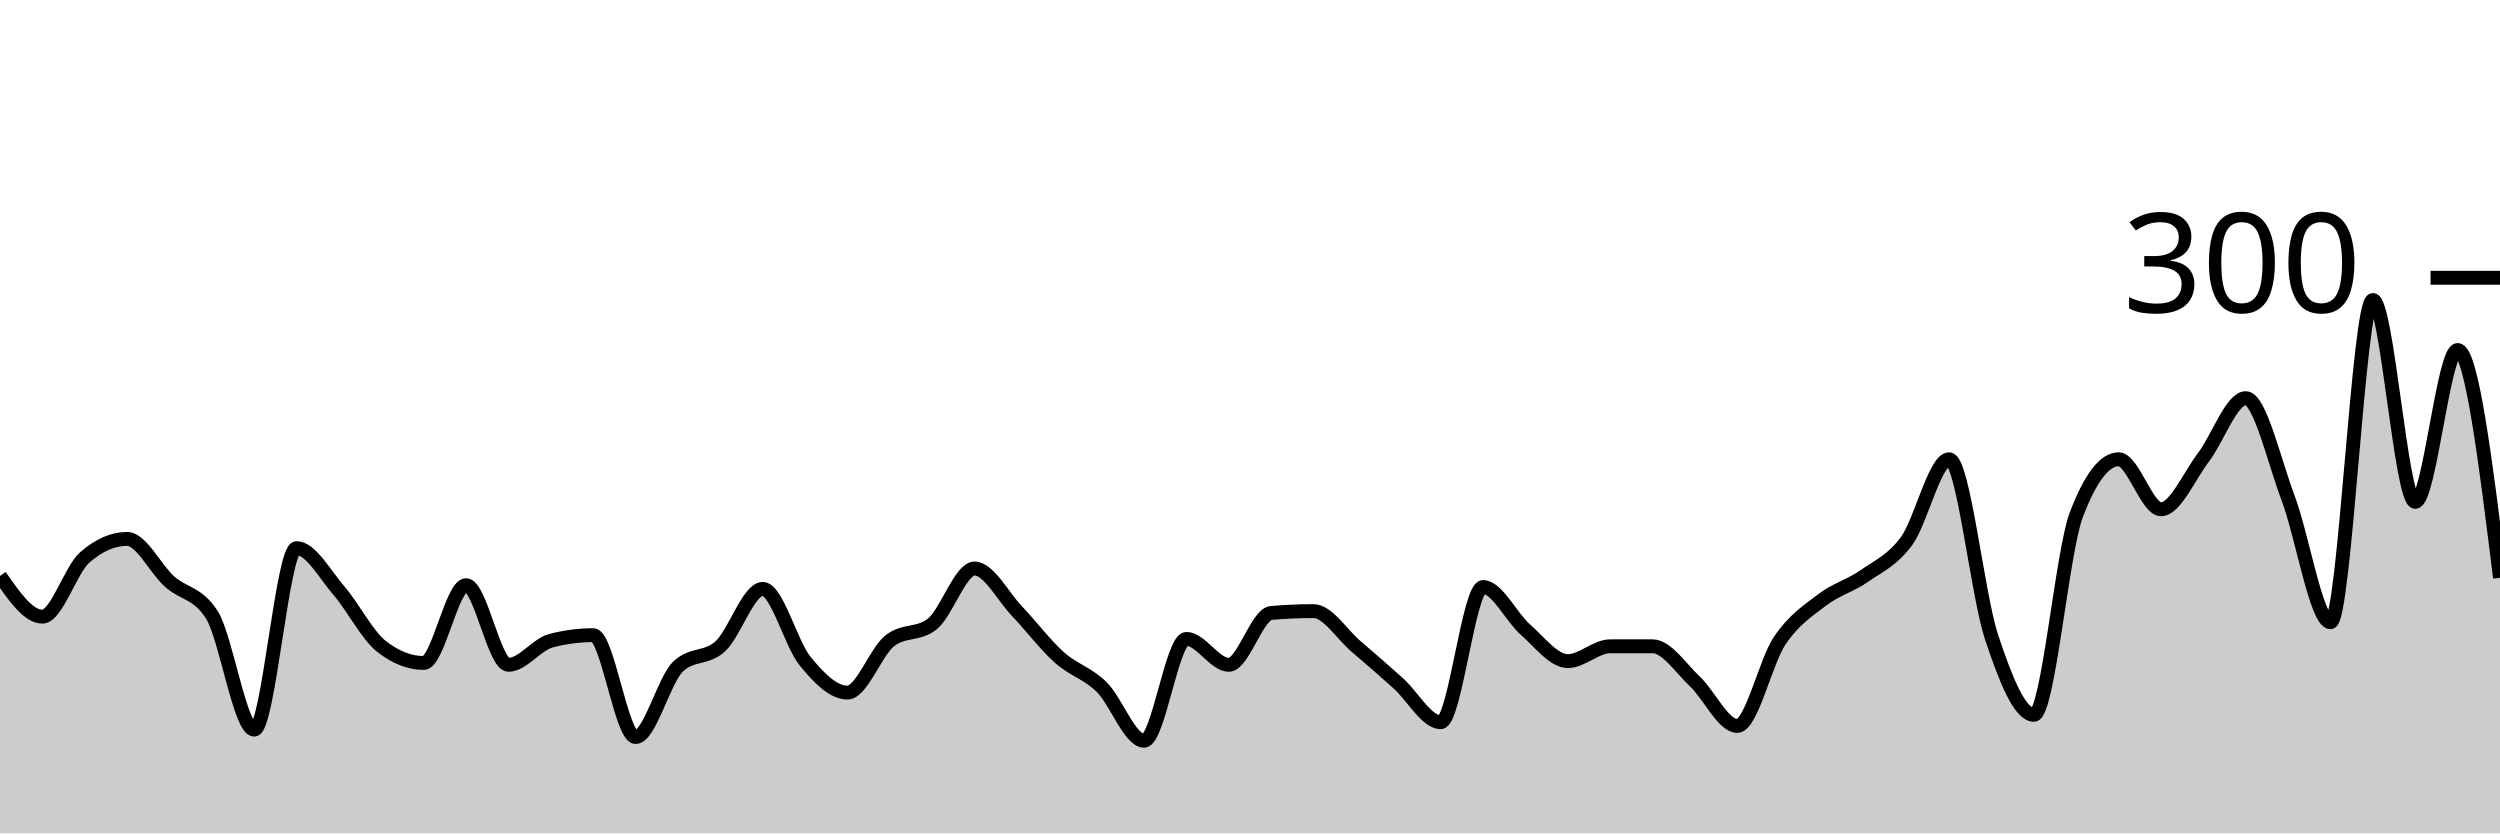
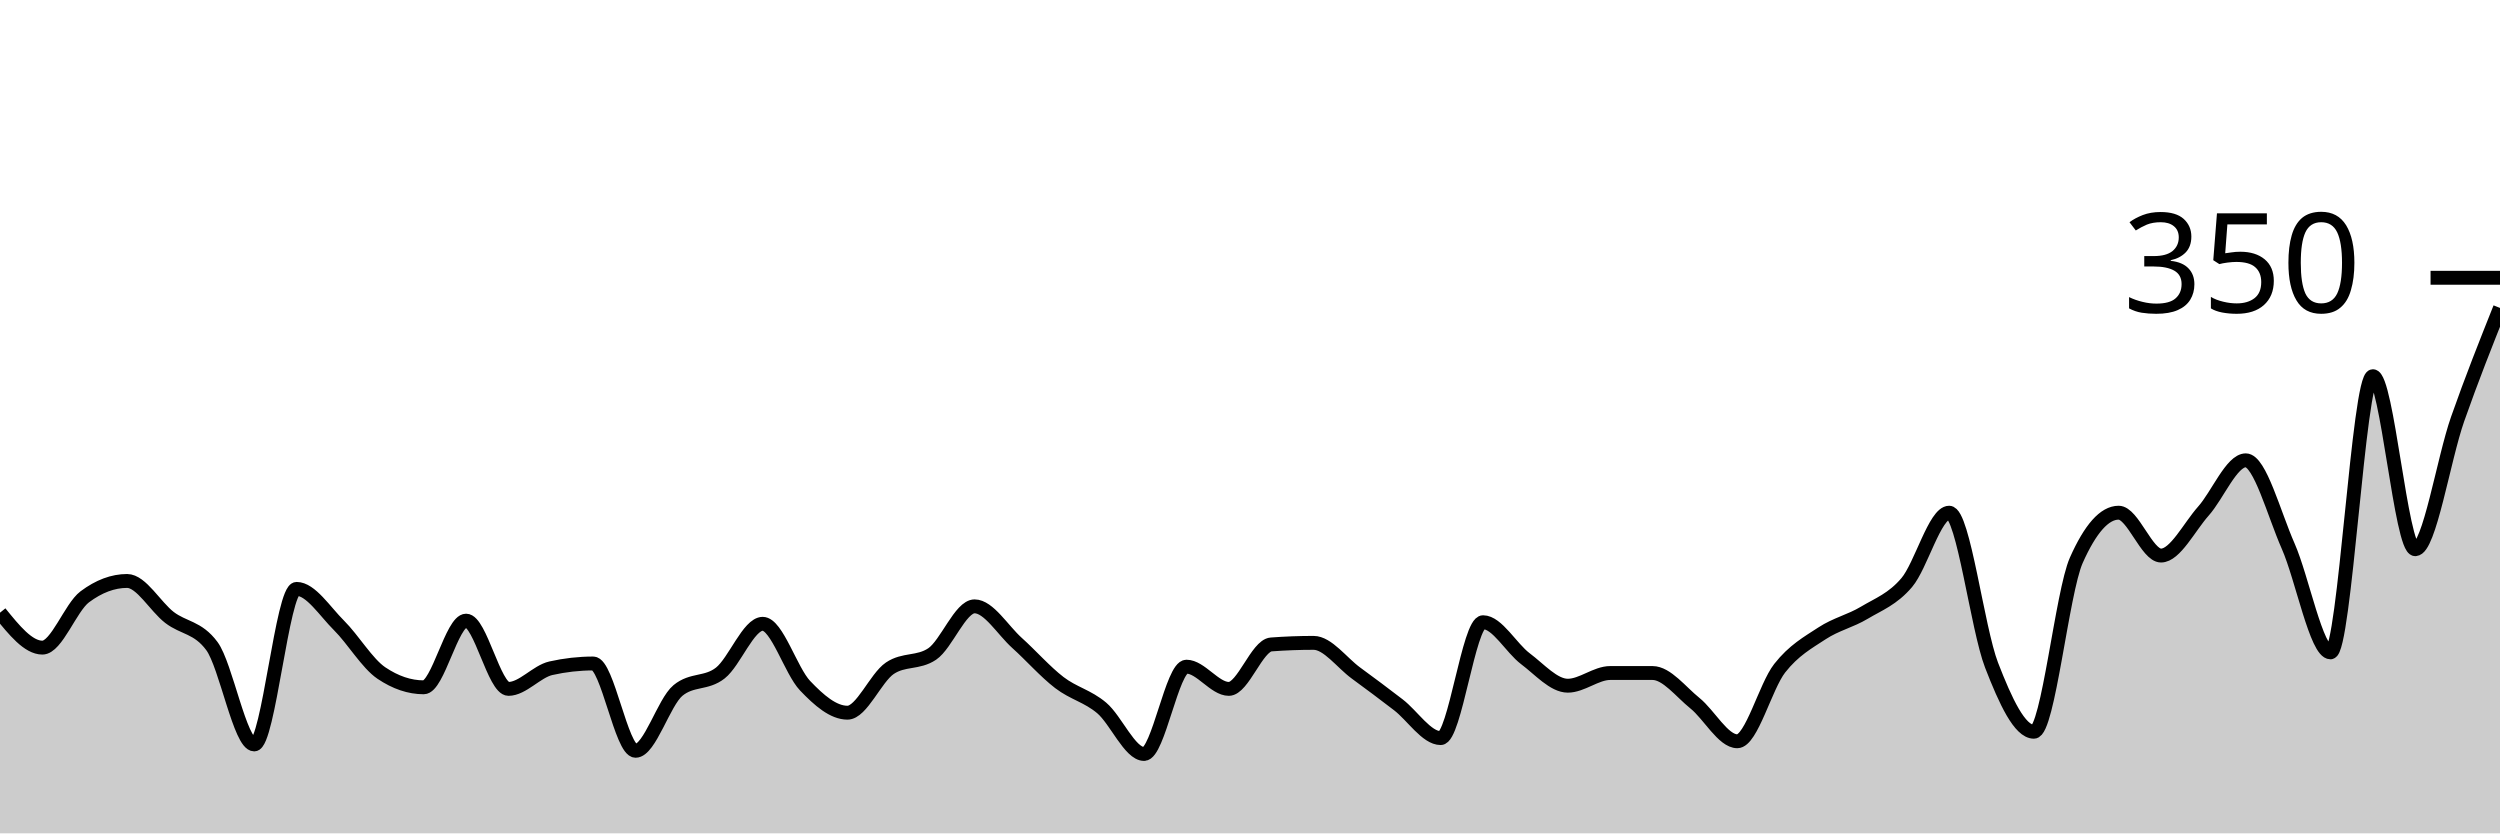
<svg xmlns="http://www.w3.org/2000/svg" viewBox="0 0 180 60">
  <g transform="translate(0,20)">
-     <path class="area" fill="rgba(0, 0, 0, 0.2)" d="M0,21.467C1.017,22.933,2.034,24.4,3.051,24.4C4.068,24.4,5.085,21.022,6.102,20.133C7.119,19.244,8.136,18.8,9.153,18.8C10.169,18.8,11.186,20.956,12.203,21.867C13.22,22.778,14.237,22.667,15.254,24.267C16.271,25.867,17.288,32.533,18.305,32.533C19.322,32.533,20.339,19.467,21.356,19.467C22.373,19.467,23.39,21.356,24.407,22.533C25.424,23.711,26.441,25.733,27.458,26.533C28.475,27.333,29.492,27.733,30.508,27.733C31.525,27.733,32.542,22.133,33.559,22.133C34.576,22.133,35.593,27.867,36.61,27.867C37.627,27.867,38.644,26.4,39.661,26.133C40.678,25.867,41.695,25.733,42.712,25.733C43.729,25.733,44.746,33.067,45.763,33.067C46.78,33.067,47.797,28.978,48.814,28C49.831,27.022,50.847,27.467,51.864,26.533C52.881,25.6,53.898,22.4,54.915,22.4C55.932,22.4,56.949,26.356,57.966,27.6C58.983,28.844,60,29.867,61.017,29.867C62.034,29.867,63.051,26.933,64.068,26.133C65.085,25.333,66.102,25.733,67.119,24.933C68.136,24.133,69.153,20.933,70.169,20.933C71.186,20.933,72.203,22.933,73.22,24C74.237,25.067,75.254,26.422,76.271,27.333C77.288,28.244,78.305,28.467,79.322,29.467C80.339,30.467,81.356,33.333,82.373,33.333C83.39,33.333,84.407,26,85.424,26C86.441,26,87.458,27.867,88.475,27.867C89.492,27.867,90.508,24.222,91.525,24.133C92.542,24.044,93.559,24,94.576,24C95.593,24,96.61,25.667,97.627,26.533C98.644,27.4,99.661,28.289,100.678,29.2C101.695,30.111,102.712,32,103.729,32C104.746,32,105.763,22.267,106.78,22.267C107.797,22.267,108.814,24.444,109.831,25.333C110.847,26.222,111.864,27.6,112.881,27.6C113.898,27.6,114.915,26.533,115.932,26.533C116.949,26.533,117.966,26.533,118.983,26.533C120,26.533,121.017,28.111,122.034,29.067C123.051,30.022,124.068,32.267,125.085,32.267C126.102,32.267,127.119,27.644,128.136,26.133C129.153,24.622,130.169,23.978,131.186,23.2C132.203,22.422,133.22,22.178,134.237,21.467C135.254,20.756,136.271,20.333,137.288,18.933C138.305,17.533,139.322,13.067,140.339,13.067C141.356,13.067,142.373,22.8,143.39,25.867C144.407,28.933,145.424,31.467,146.441,31.467C147.458,31.467,148.475,19.733,149.492,17.067C150.508,14.4,151.525,13.067,152.542,13.067C153.559,13.067,154.576,16.667,155.593,16.667C156.61,16.667,157.627,14.267,158.644,12.933C159.661,11.6,160.678,8.667,161.695,8.667C162.712,8.667,163.729,13.178,164.746,15.867C165.763,18.556,166.78,24.8,167.797,24.8C168.814,24.8,169.831,1.6,170.847,1.6C171.864,1.6,172.881,16.133,173.898,16.133C174.915,16.133,175.932,5.2,176.949,5.2C177.966,5.2,178.983,13.4,180,21.6L180,40C178.983,40,177.966,40,176.949,40C175.932,40,174.915,40,173.898,40C172.881,40,171.864,40,170.847,40C169.831,40,168.814,40,167.797,40C166.78,40,165.763,40,164.746,40C163.729,40,162.712,40,161.695,40C160.678,40,159.661,40,158.644,40C157.627,40,156.61,40,155.593,40C154.576,40,153.559,40,152.542,40C151.525,40,150.508,40,149.492,40C148.475,40,147.458,40,146.441,40C145.424,40,144.407,40,143.39,40C142.373,40,141.356,40,140.339,40C139.322,40,138.305,40,137.288,40C136.271,40,135.254,40,134.237,40C133.22,40,132.203,40,131.186,40C130.169,40,129.153,40,128.136,40C127.119,40,126.102,40,125.085,40C124.068,40,123.051,40,122.034,40C121.017,40,120,40,118.983,40C117.966,40,116.949,40,115.932,40C114.915,40,113.898,40,112.881,40C111.864,40,110.847,40,109.831,40C108.814,40,107.797,40,106.78,40C105.763,40,104.746,40,103.729,40C102.712,40,101.695,40,100.678,40C99.661,40,98.644,40,97.627,40C96.61,40,95.593,40,94.576,40C93.559,40,92.542,40,91.525,40C90.508,40,89.492,40,88.475,40C87.458,40,86.441,40,85.424,40C84.407,40,83.39,40,82.373,40C81.356,40,80.339,40,79.322,40C78.305,40,77.288,40,76.271,40C75.254,40,74.237,40,73.22,40C72.203,40,71.186,40,70.169,40C69.153,40,68.136,40,67.119,40C66.102,40,65.085,40,64.068,40C63.051,40,62.034,40,61.017,40C60,40,58.983,40,57.966,40C56.949,40,55.932,40,54.915,40C53.898,40,52.881,40,51.864,40C50.847,40,49.831,40,48.814,40C47.797,40,46.78,40,45.763,40C44.746,40,43.729,40,42.712,40C41.695,40,40.678,40,39.661,40C38.644,40,37.627,40,36.61,40C35.593,40,34.576,40,33.559,40C32.542,40,31.525,40,30.508,40C29.492,40,28.475,40,27.458,40C26.441,40,25.424,40,24.407,40C23.39,40,22.373,40,21.356,40C20.339,40,19.322,40,18.305,40C17.288,40,16.271,40,15.254,40C14.237,40,13.22,40,12.203,40C11.186,40,10.169,40,9.153,40C8.136,40,7.119,40,6.102,40C5.085,40,4.068,40,3.051,40C2.034,40,1.017,40,0,40Z" />
-     <path class="line" stroke="black" fill="none" d="M0,21.467C1.017,22.933,2.034,24.4,3.051,24.4C4.068,24.4,5.085,21.022,6.102,20.133C7.119,19.244,8.136,18.8,9.153,18.8C10.169,18.8,11.186,20.956,12.203,21.867C13.22,22.778,14.237,22.667,15.254,24.267C16.271,25.867,17.288,32.533,18.305,32.533C19.322,32.533,20.339,19.467,21.356,19.467C22.373,19.467,23.39,21.356,24.407,22.533C25.424,23.711,26.441,25.733,27.458,26.533C28.475,27.333,29.492,27.733,30.508,27.733C31.525,27.733,32.542,22.133,33.559,22.133C34.576,22.133,35.593,27.867,36.61,27.867C37.627,27.867,38.644,26.4,39.661,26.133C40.678,25.867,41.695,25.733,42.712,25.733C43.729,25.733,44.746,33.067,45.763,33.067C46.78,33.067,47.797,28.978,48.814,28C49.831,27.022,50.847,27.467,51.864,26.533C52.881,25.6,53.898,22.4,54.915,22.4C55.932,22.4,56.949,26.356,57.966,27.6C58.983,28.844,60,29.867,61.017,29.867C62.034,29.867,63.051,26.933,64.068,26.133C65.085,25.333,66.102,25.733,67.119,24.933C68.136,24.133,69.153,20.933,70.169,20.933C71.186,20.933,72.203,22.933,73.22,24C74.237,25.067,75.254,26.422,76.271,27.333C77.288,28.244,78.305,28.467,79.322,29.467C80.339,30.467,81.356,33.333,82.373,33.333C83.39,33.333,84.407,26,85.424,26C86.441,26,87.458,27.867,88.475,27.867C89.492,27.867,90.508,24.222,91.525,24.133C92.542,24.044,93.559,24,94.576,24C95.593,24,96.61,25.667,97.627,26.533C98.644,27.4,99.661,28.289,100.678,29.2C101.695,30.111,102.712,32,103.729,32C104.746,32,105.763,22.267,106.78,22.267C107.797,22.267,108.814,24.444,109.831,25.333C110.847,26.222,111.864,27.6,112.881,27.6C113.898,27.6,114.915,26.533,115.932,26.533C116.949,26.533,117.966,26.533,118.983,26.533C120,26.533,121.017,28.111,122.034,29.067C123.051,30.022,124.068,32.267,125.085,32.267C126.102,32.267,127.119,27.644,128.136,26.133C129.153,24.622,130.169,23.978,131.186,23.2C132.203,22.422,133.22,22.178,134.237,21.467C135.254,20.756,136.271,20.333,137.288,18.933C138.305,17.533,139.322,13.067,140.339,13.067C141.356,13.067,142.373,22.8,143.39,25.867C144.407,28.933,145.424,31.467,146.441,31.467C147.458,31.467,148.475,19.733,149.492,17.067C150.508,14.4,151.525,13.067,152.542,13.067C153.559,13.067,154.576,16.667,155.593,16.667C156.61,16.667,157.627,14.267,158.644,12.933C159.661,11.6,160.678,8.667,161.695,8.667C162.712,8.667,163.729,13.178,164.746,15.867C165.763,18.556,166.78,24.8,167.797,24.8C168.814,24.8,169.831,1.6,170.847,1.6C171.864,1.6,172.881,16.133,173.898,16.133C174.915,16.133,175.932,5.2,176.949,5.2C177.966,5.2,178.983,13.4,180,21.6" />
+     <path class="area" fill="rgba(0, 0, 0, 0.2)" d="M0,24.114C1.017,25.371,2.034,26.629,3.051,26.629C4.068,26.629,5.085,23.733,6.102,22.971C7.119,22.21,8.136,21.829,9.153,21.829C10.169,21.829,11.186,23.676,12.203,24.457C13.22,25.238,14.237,25.143,15.254,26.514C16.271,27.886,17.288,33.6,18.305,33.6C19.322,33.6,20.339,22.4,21.356,22.4C22.373,22.4,23.39,24.019,24.407,25.029C25.424,26.038,26.441,27.771,27.458,28.457C28.475,29.143,29.492,29.486,30.508,29.486C31.525,29.486,32.542,24.686,33.559,24.686C34.576,24.686,35.593,29.6,36.61,29.6C37.627,29.6,38.644,28.343,39.661,28.114C40.678,27.886,41.695,27.771,42.712,27.771C43.729,27.771,44.746,34.057,45.763,34.057C46.78,34.057,47.797,30.552,48.814,29.714C49.831,28.876,50.847,29.257,51.864,28.457C52.881,27.657,53.898,24.914,54.915,24.914C55.932,24.914,56.949,28.305,57.966,29.371C58.983,30.438,60,31.314,61.017,31.314C62.034,31.314,63.051,28.8,64.068,28.114C65.085,27.429,66.102,27.771,67.119,27.086C68.136,26.4,69.153,23.657,70.169,23.657C71.186,23.657,72.203,25.371,73.22,26.286C74.237,27.2,75.254,28.362,76.271,29.143C77.288,29.924,78.305,30.114,79.322,30.971C80.339,31.829,81.356,34.286,82.373,34.286C83.39,34.286,84.407,28,85.424,28C86.441,28,87.458,29.6,88.475,29.6C89.492,29.6,90.508,26.476,91.525,26.4C92.542,26.324,93.559,26.286,94.576,26.286C95.593,26.286,96.61,27.714,97.627,28.457C98.644,29.2,99.661,29.962,100.678,30.743C101.695,31.524,102.712,33.143,103.729,33.143C104.746,33.143,105.763,24.8,106.78,24.8C107.797,24.8,108.814,26.667,109.831,27.429C110.847,28.19,111.864,29.371,112.881,29.371C113.898,29.371,114.915,28.457,115.932,28.457C116.949,28.457,117.966,28.457,118.983,28.457C120,28.457,121.017,29.81,122.034,30.629C123.051,31.448,124.068,33.371,125.085,33.371C126.102,33.371,127.119,29.41,128.136,28.114C129.153,26.819,130.169,26.267,131.186,25.6C132.203,24.933,133.22,24.724,134.237,24.114C135.254,23.505,136.271,23.143,137.288,21.943C138.305,20.743,139.322,16.914,140.339,16.914C141.356,16.914,142.373,25.257,143.39,27.886C144.407,30.514,145.424,32.686,146.441,32.686C147.458,32.686,148.475,22.629,149.492,20.343C150.508,18.057,151.525,16.914,152.542,16.914C153.559,16.914,154.576,20,155.593,20C156.61,20,157.627,17.943,158.644,16.8C159.661,15.657,160.678,13.143,161.695,13.143C162.712,13.143,163.729,17.01,164.746,19.314C165.763,21.619,166.78,26.971,167.797,26.971C168.814,26.971,169.831,7.086,170.847,7.086C171.864,7.086,172.881,19.543,173.898,19.543C174.915,19.543,175.932,13.067,176.949,10.171C177.966,7.276,178.983,4.724,180,2.171L180,40C178.983,40,177.966,40,176.949,40C175.932,40,174.915,40,173.898,40C172.881,40,171.864,40,170.847,40C169.831,40,168.814,40,167.797,40C166.78,40,165.763,40,164.746,40C163.729,40,162.712,40,161.695,40C160.678,40,159.661,40,158.644,40C157.627,40,156.61,40,155.593,40C154.576,40,153.559,40,152.542,40C151.525,40,150.508,40,149.492,40C148.475,40,147.458,40,146.441,40C145.424,40,144.407,40,143.39,40C142.373,40,141.356,40,140.339,40C139.322,40,138.305,40,137.288,40C136.271,40,135.254,40,134.237,40C133.22,40,132.203,40,131.186,40C130.169,40,129.153,40,128.136,40C127.119,40,126.102,40,125.085,40C124.068,40,123.051,40,122.034,40C121.017,40,120,40,118.983,40C117.966,40,116.949,40,115.932,40C114.915,40,113.898,40,112.881,40C111.864,40,110.847,40,109.831,40C108.814,40,107.797,40,106.78,40C105.763,40,104.746,40,103.729,40C102.712,40,101.695,40,100.678,40C99.661,40,98.644,40,97.627,40C96.61,40,95.593,40,94.576,40C93.559,40,92.542,40,91.525,40C90.508,40,89.492,40,88.475,40C87.458,40,86.441,40,85.424,40C84.407,40,83.39,40,82.373,40C81.356,40,80.339,40,79.322,40C78.305,40,77.288,40,76.271,40C75.254,40,74.237,40,73.22,40C72.203,40,71.186,40,70.169,40C69.153,40,68.136,40,67.119,40C66.102,40,65.085,40,64.068,40C63.051,40,62.034,40,61.017,40C60,40,58.983,40,57.966,40C56.949,40,55.932,40,54.915,40C53.898,40,52.881,40,51.864,40C50.847,40,49.831,40,48.814,40C47.797,40,46.78,40,45.763,40C44.746,40,43.729,40,42.712,40C41.695,40,40.678,40,39.661,40C38.644,40,37.627,40,36.61,40C35.593,40,34.576,40,33.559,40C32.542,40,31.525,40,30.508,40C29.492,40,28.475,40,27.458,40C26.441,40,25.424,40,24.407,40C23.39,40,22.373,40,21.356,40C20.339,40,19.322,40,18.305,40C17.288,40,16.271,40,15.254,40C14.237,40,13.22,40,12.203,40C11.186,40,10.169,40,9.153,40C8.136,40,7.119,40,6.102,40C5.085,40,4.068,40,3.051,40C2.034,40,1.017,40,0,40Z" />
+     <path class="line" stroke="black" fill="none" d="M0,24.114C1.017,25.371,2.034,26.629,3.051,26.629C4.068,26.629,5.085,23.733,6.102,22.971C7.119,22.21,8.136,21.829,9.153,21.829C10.169,21.829,11.186,23.676,12.203,24.457C13.22,25.238,14.237,25.143,15.254,26.514C16.271,27.886,17.288,33.6,18.305,33.6C19.322,33.6,20.339,22.4,21.356,22.4C22.373,22.4,23.39,24.019,24.407,25.029C25.424,26.038,26.441,27.771,27.458,28.457C28.475,29.143,29.492,29.486,30.508,29.486C31.525,29.486,32.542,24.686,33.559,24.686C34.576,24.686,35.593,29.6,36.61,29.6C37.627,29.6,38.644,28.343,39.661,28.114C40.678,27.886,41.695,27.771,42.712,27.771C43.729,27.771,44.746,34.057,45.763,34.057C46.78,34.057,47.797,30.552,48.814,29.714C49.831,28.876,50.847,29.257,51.864,28.457C52.881,27.657,53.898,24.914,54.915,24.914C55.932,24.914,56.949,28.305,57.966,29.371C58.983,30.438,60,31.314,61.017,31.314C62.034,31.314,63.051,28.8,64.068,28.114C65.085,27.429,66.102,27.771,67.119,27.086C68.136,26.4,69.153,23.657,70.169,23.657C71.186,23.657,72.203,25.371,73.22,26.286C74.237,27.2,75.254,28.362,76.271,29.143C77.288,29.924,78.305,30.114,79.322,30.971C80.339,31.829,81.356,34.286,82.373,34.286C83.39,34.286,84.407,28,85.424,28C86.441,28,87.458,29.6,88.475,29.6C89.492,29.6,90.508,26.476,91.525,26.4C92.542,26.324,93.559,26.286,94.576,26.286C95.593,26.286,96.61,27.714,97.627,28.457C98.644,29.2,99.661,29.962,100.678,30.743C101.695,31.524,102.712,33.143,103.729,33.143C104.746,33.143,105.763,24.8,106.78,24.8C107.797,24.8,108.814,26.667,109.831,27.429C110.847,28.19,111.864,29.371,112.881,29.371C113.898,29.371,114.915,28.457,115.932,28.457C116.949,28.457,117.966,28.457,118.983,28.457C120,28.457,121.017,29.81,122.034,30.629C123.051,31.448,124.068,33.371,125.085,33.371C126.102,33.371,127.119,29.41,128.136,28.114C129.153,26.819,130.169,26.267,131.186,25.6C132.203,24.933,133.22,24.724,134.237,24.114C135.254,23.505,136.271,23.143,137.288,21.943C138.305,20.743,139.322,16.914,140.339,16.914C141.356,16.914,142.373,25.257,143.39,27.886C144.407,30.514,145.424,32.686,146.441,32.686C147.458,32.686,148.475,22.629,149.492,20.343C150.508,18.057,151.525,16.914,152.542,16.914C153.559,16.914,154.576,20,155.593,20C156.61,20,157.627,17.943,158.644,16.8C159.661,15.657,160.678,13.143,161.695,13.143C162.712,13.143,163.729,17.01,164.746,19.314C165.763,21.619,166.78,26.971,167.797,26.971C168.814,26.971,169.831,7.086,170.847,7.086C171.864,7.086,172.881,19.543,173.898,19.543C174.915,19.543,175.932,13.067,176.949,10.171C177.966,7.276,178.983,4.724,180,2.171" />
    <path class="axis-ceiling" stroke-width="1" stroke="black" fill="none" d="M175,0L180,0" />
-     <text class="axis-ceiling-label" font-family="sans-serif" text-anchor="end" font-size="10px" x="170" y="2.5">300</text>
+     <text class="axis-ceiling-label" font-family="sans-serif" text-anchor="end" font-size="10px" x="170" y="2.5">350</text>
  </g>
</svg>
